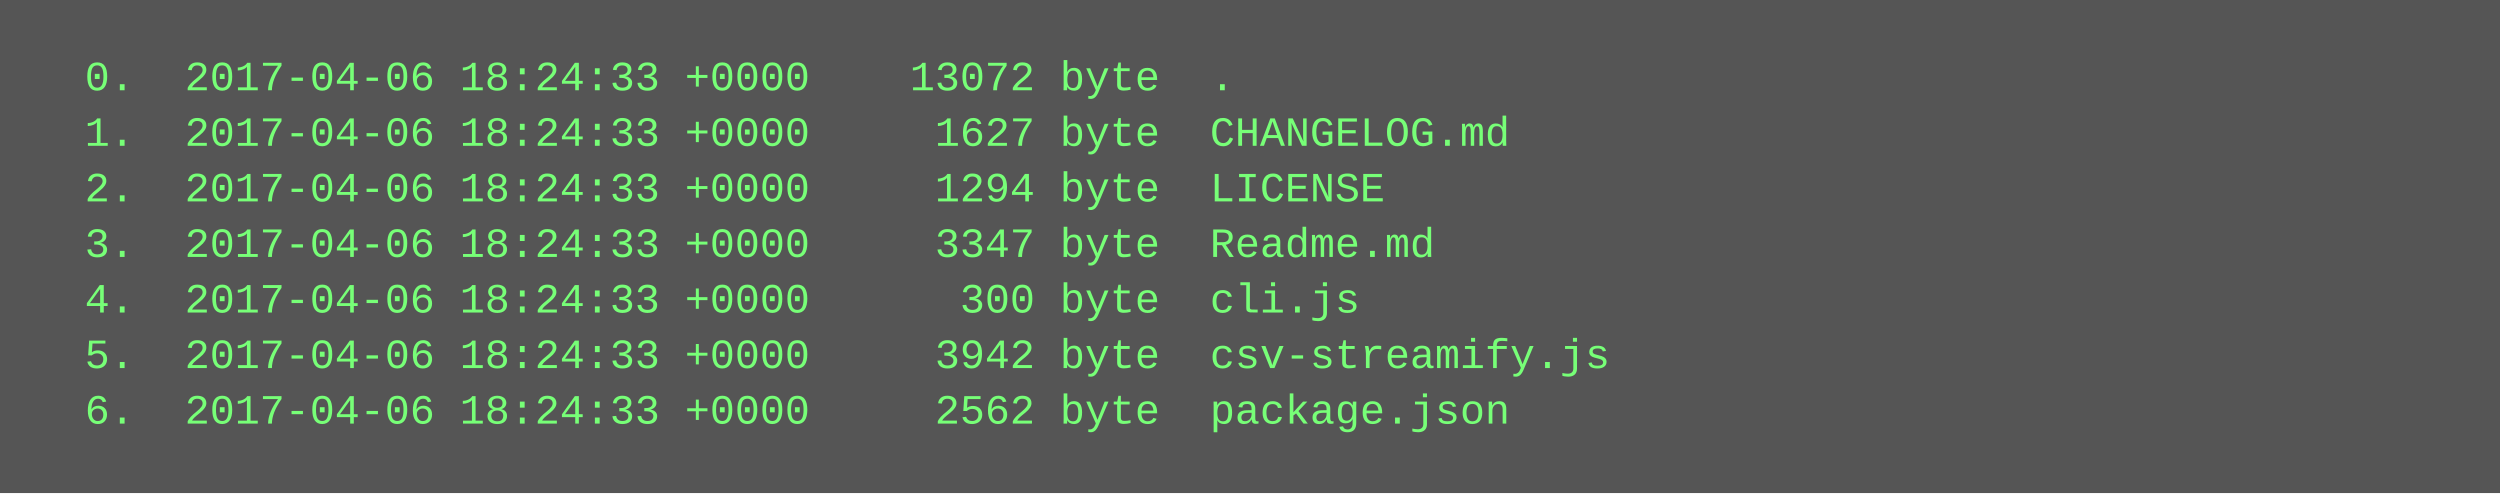
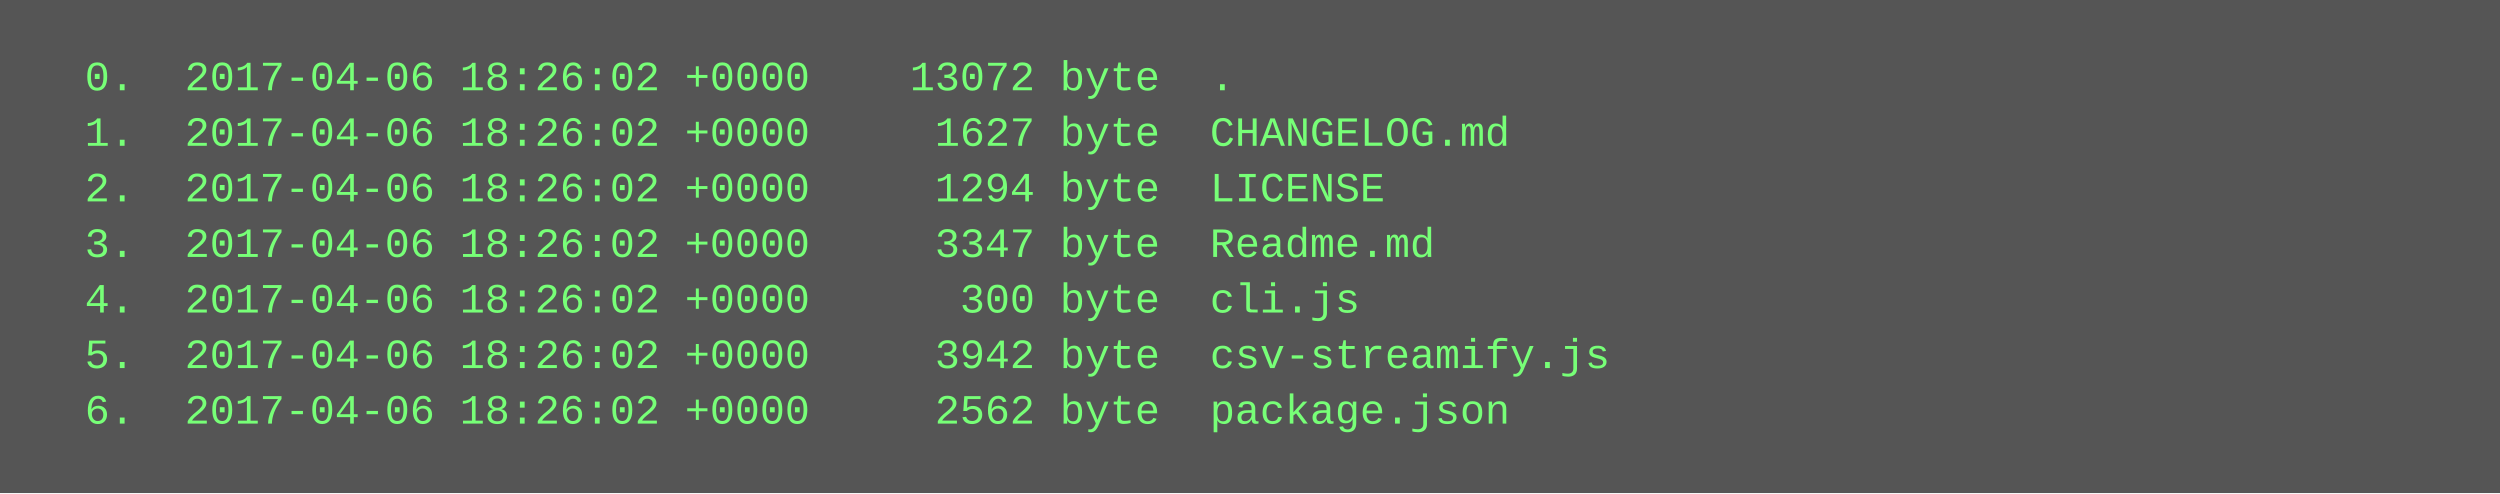
<svg xmlns="http://www.w3.org/2000/svg" height="142" width="720">
  <rect height="142" fill="#555" width="720" />
  <text fill="#7f7" font-family="Courier New" font-size="12" xml:space="preserve">
-     <tspan x="10" y="26">  0.  2017-04-06 18:24:33 +0000    13072 byte  .</tspan>
-     <tspan x="10" y="42">  1.  2017-04-06 18:24:33 +0000     1627 byte  CHANGELOG.md</tspan>
-     <tspan x="10" y="58">  2.  2017-04-06 18:24:33 +0000     1294 byte  LICENSE</tspan>
-     <tspan x="10" y="74">  3.  2017-04-06 18:24:33 +0000     3347 byte  Readme.md</tspan>
-     <tspan x="10" y="90">  4.  2017-04-06 18:24:33 +0000      300 byte  cli.js</tspan>
-     <tspan x="10" y="106">  5.  2017-04-06 18:24:33 +0000     3942 byte  csv-streamify.js</tspan>
-     <tspan x="10" y="122">  6.  2017-04-06 18:24:33 +0000     2562 byte  package.json</tspan>
+     <tspan x="10" y="26">  0.  2017-04-06 18:26:02 +0000    13072 byte  .</tspan>
+     <tspan x="10" y="42">  1.  2017-04-06 18:26:02 +0000     1627 byte  CHANGELOG.md</tspan>
+     <tspan x="10" y="58">  2.  2017-04-06 18:26:02 +0000     1294 byte  LICENSE</tspan>
+     <tspan x="10" y="74">  3.  2017-04-06 18:26:02 +0000     3347 byte  Readme.md</tspan>
+     <tspan x="10" y="90">  4.  2017-04-06 18:26:02 +0000      300 byte  cli.js</tspan>
+     <tspan x="10" y="106">  5.  2017-04-06 18:26:02 +0000     3942 byte  csv-streamify.js</tspan>
+     <tspan x="10" y="122">  6.  2017-04-06 18:26:02 +0000     2562 byte  package.json</tspan>
  </text>
</svg>
